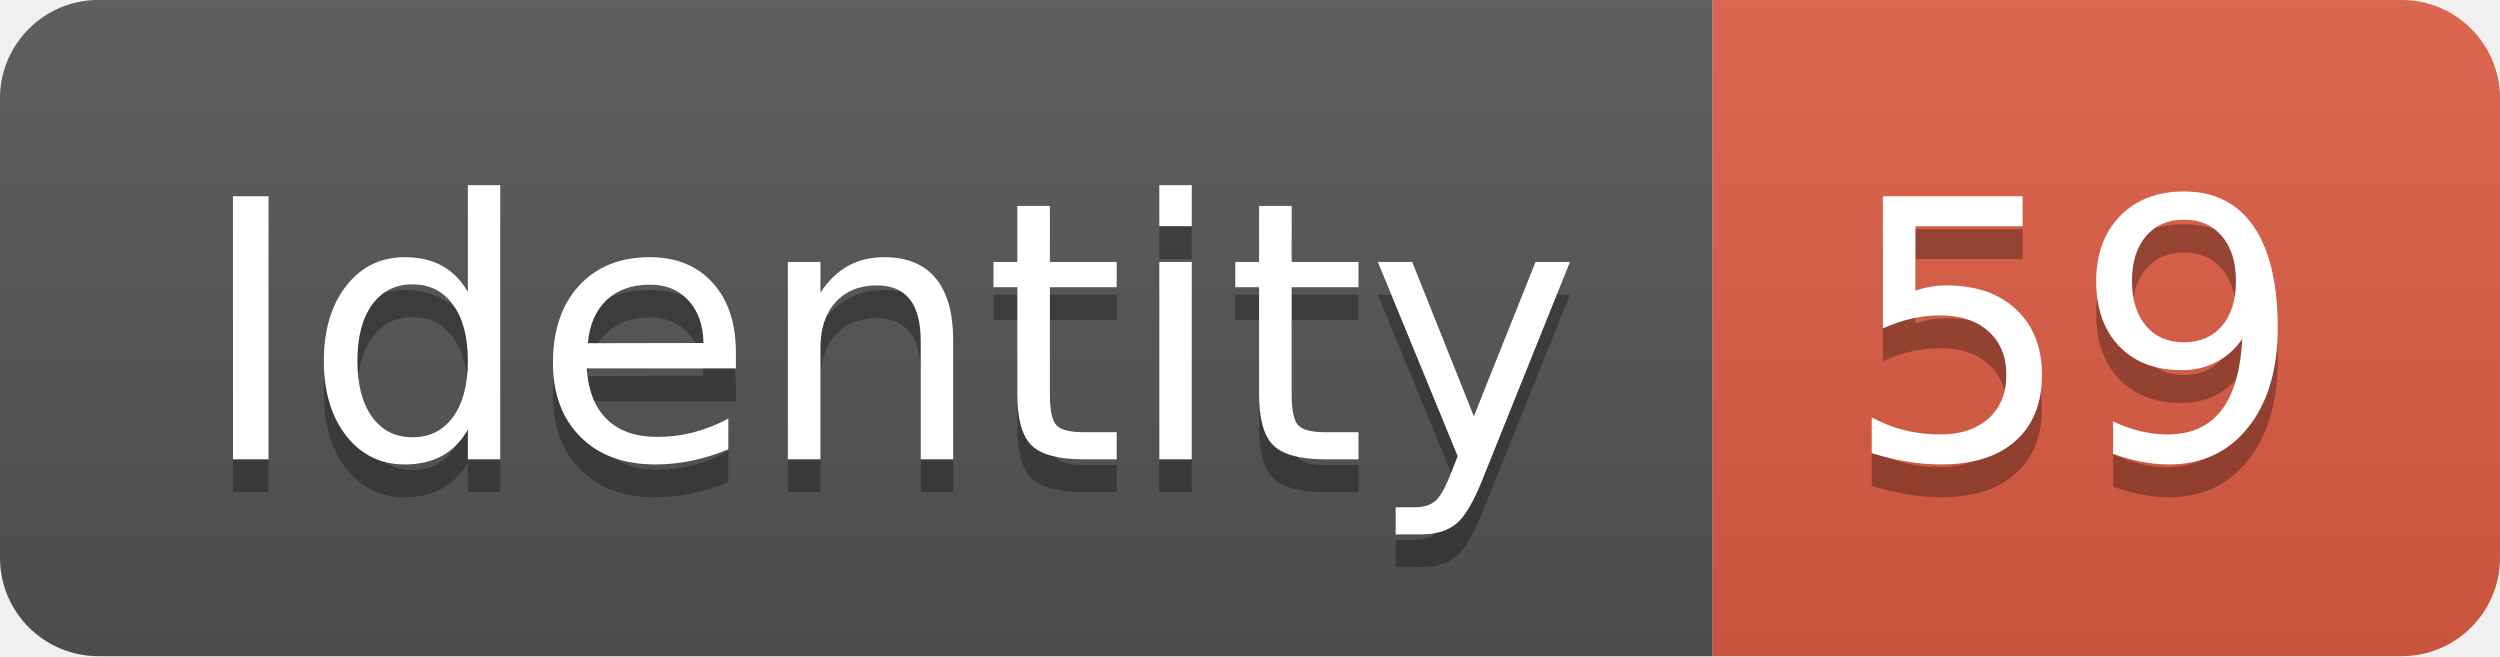
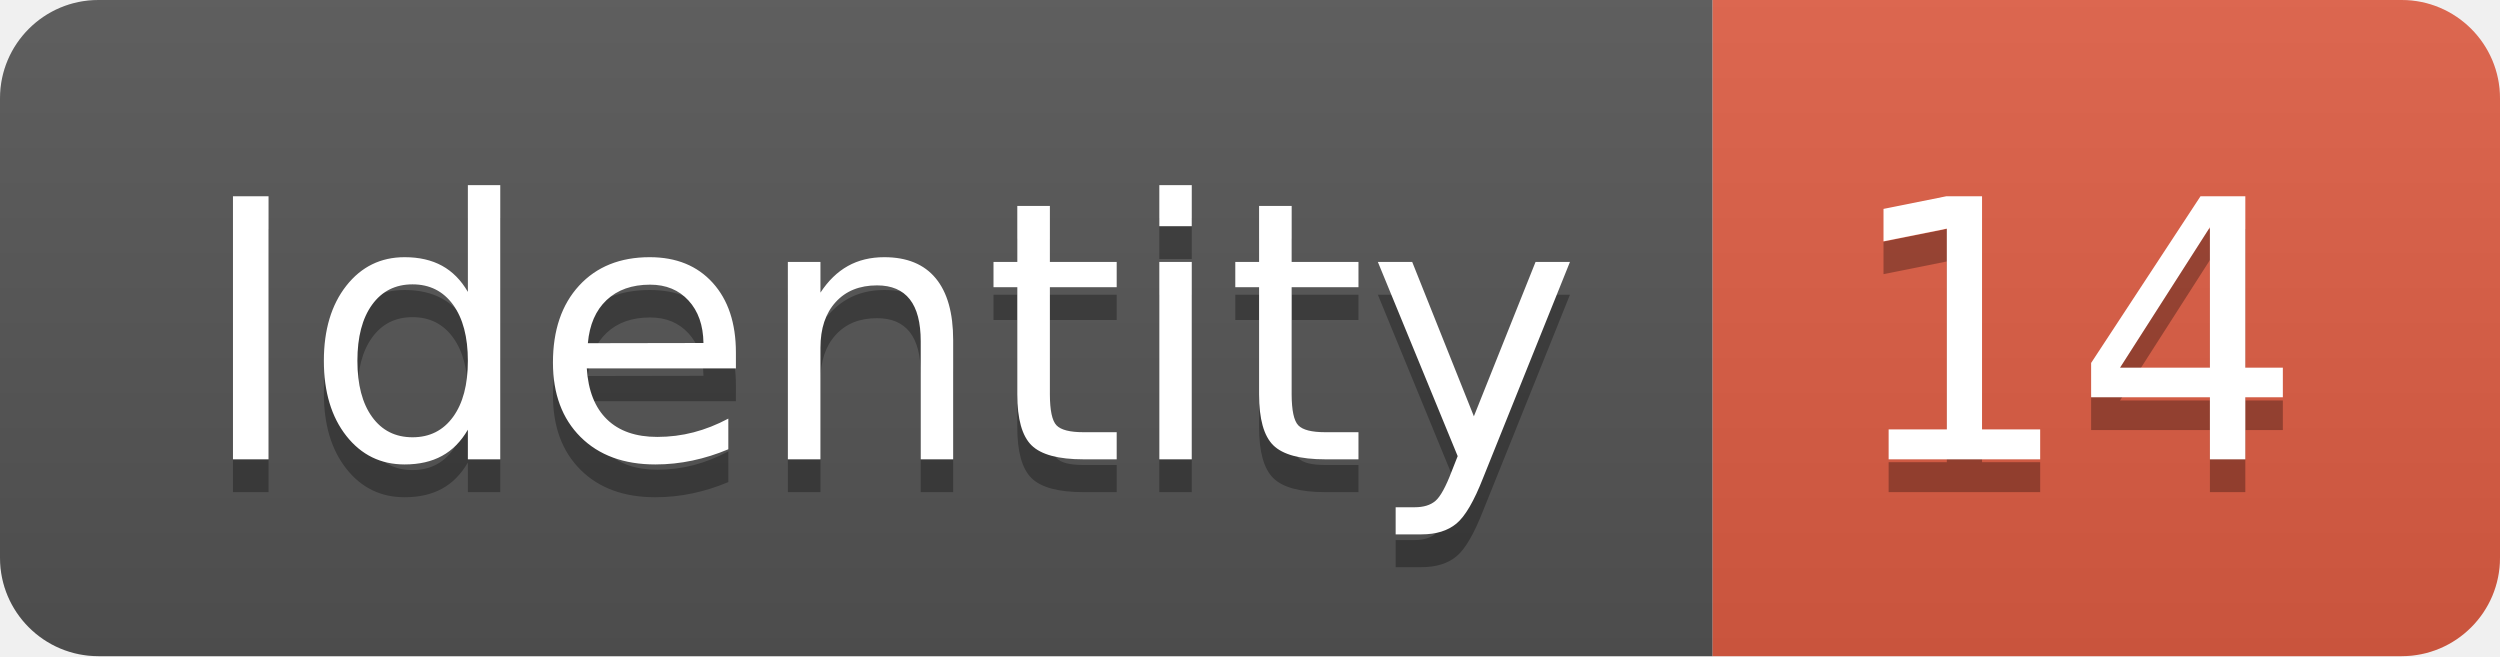
<svg xmlns="http://www.w3.org/2000/svg" width="76.2" height="20">
  <linearGradient id="smooth" x2="0" y2="100%">
    <stop offset="0" stop-color="#bbb" stop-opacity=".1" />
    <stop offset="1" stop-opacity=".1" />
  </linearGradient>
  <clipPath id="round">
    <rect width="76.2" height="20" rx="3" fill="#fff" />
  </clipPath>
  <g clip-path="url(#round)">
    <rect width="52.2" height="20" fill="#555" />
    <rect x="52.2" width="24.0" height="20" fill="#e05d44" />
    <rect width="76.2" height="20" fill="url(#smooth)" />
  </g>
  <g fill="#fff" text-anchor="middle" font-family="DejaVu Sans,Verdana,Geneva,sans-serif" font-size="110">
    <text x="271.0" y="150" fill="#010101" fill-opacity=".3" transform="scale(0.1)" textLength="422.0" lengthAdjust="spacing">Identity</text>
    <text x="271.0" y="140" transform="scale(0.1)" textLength="422.0" lengthAdjust="spacing">Identity</text>
-     <text x="632.0" y="150" fill="#010101" fill-opacity=".3" transform="scale(0.1)" textLength="140.0" lengthAdjust="spacing">59</text>
-     <text x="632.0" y="140" transform="scale(0.1)" textLength="140.0" lengthAdjust="spacing">59</text>
+     <text x="632.0" y="150" fill="#010101" fill-opacity=".3" transform="scale(0.1)" textLength="140.0" lengthAdjust="spacing">14</text>
+     <text x="632.0" y="140" transform="scale(0.1)" textLength="140.0" lengthAdjust="spacing">14</text>
  </g>
</svg>
